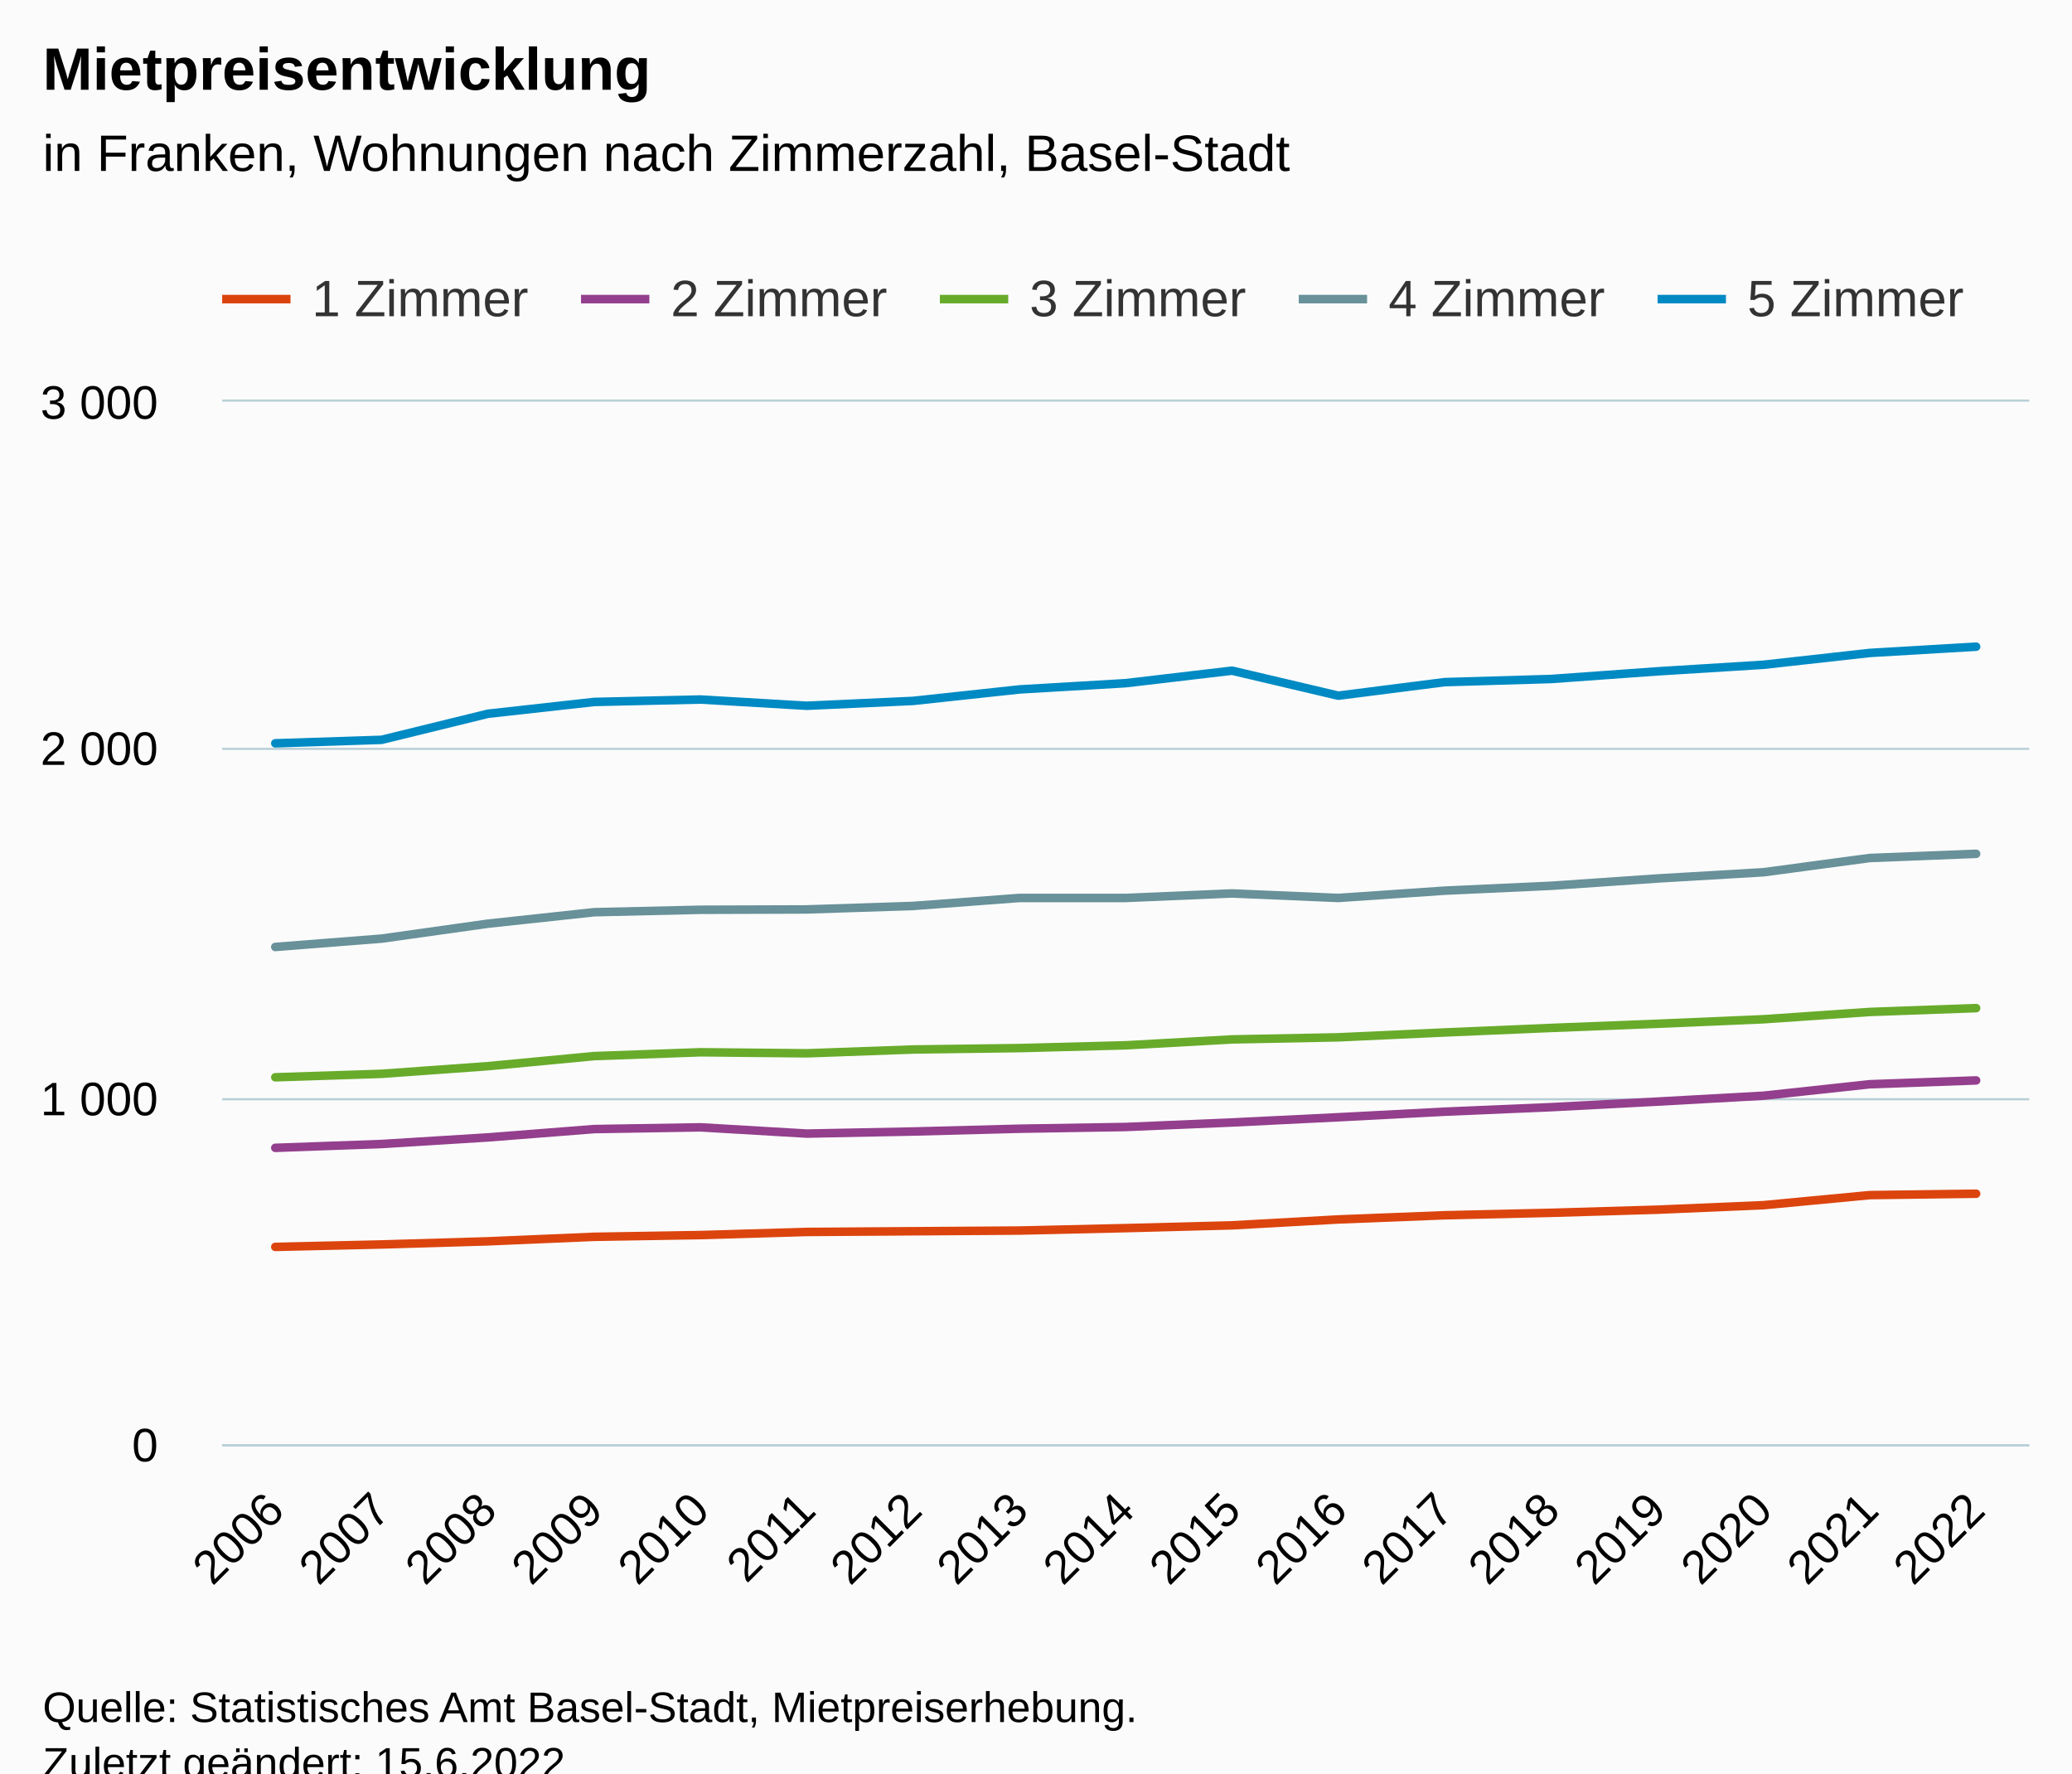
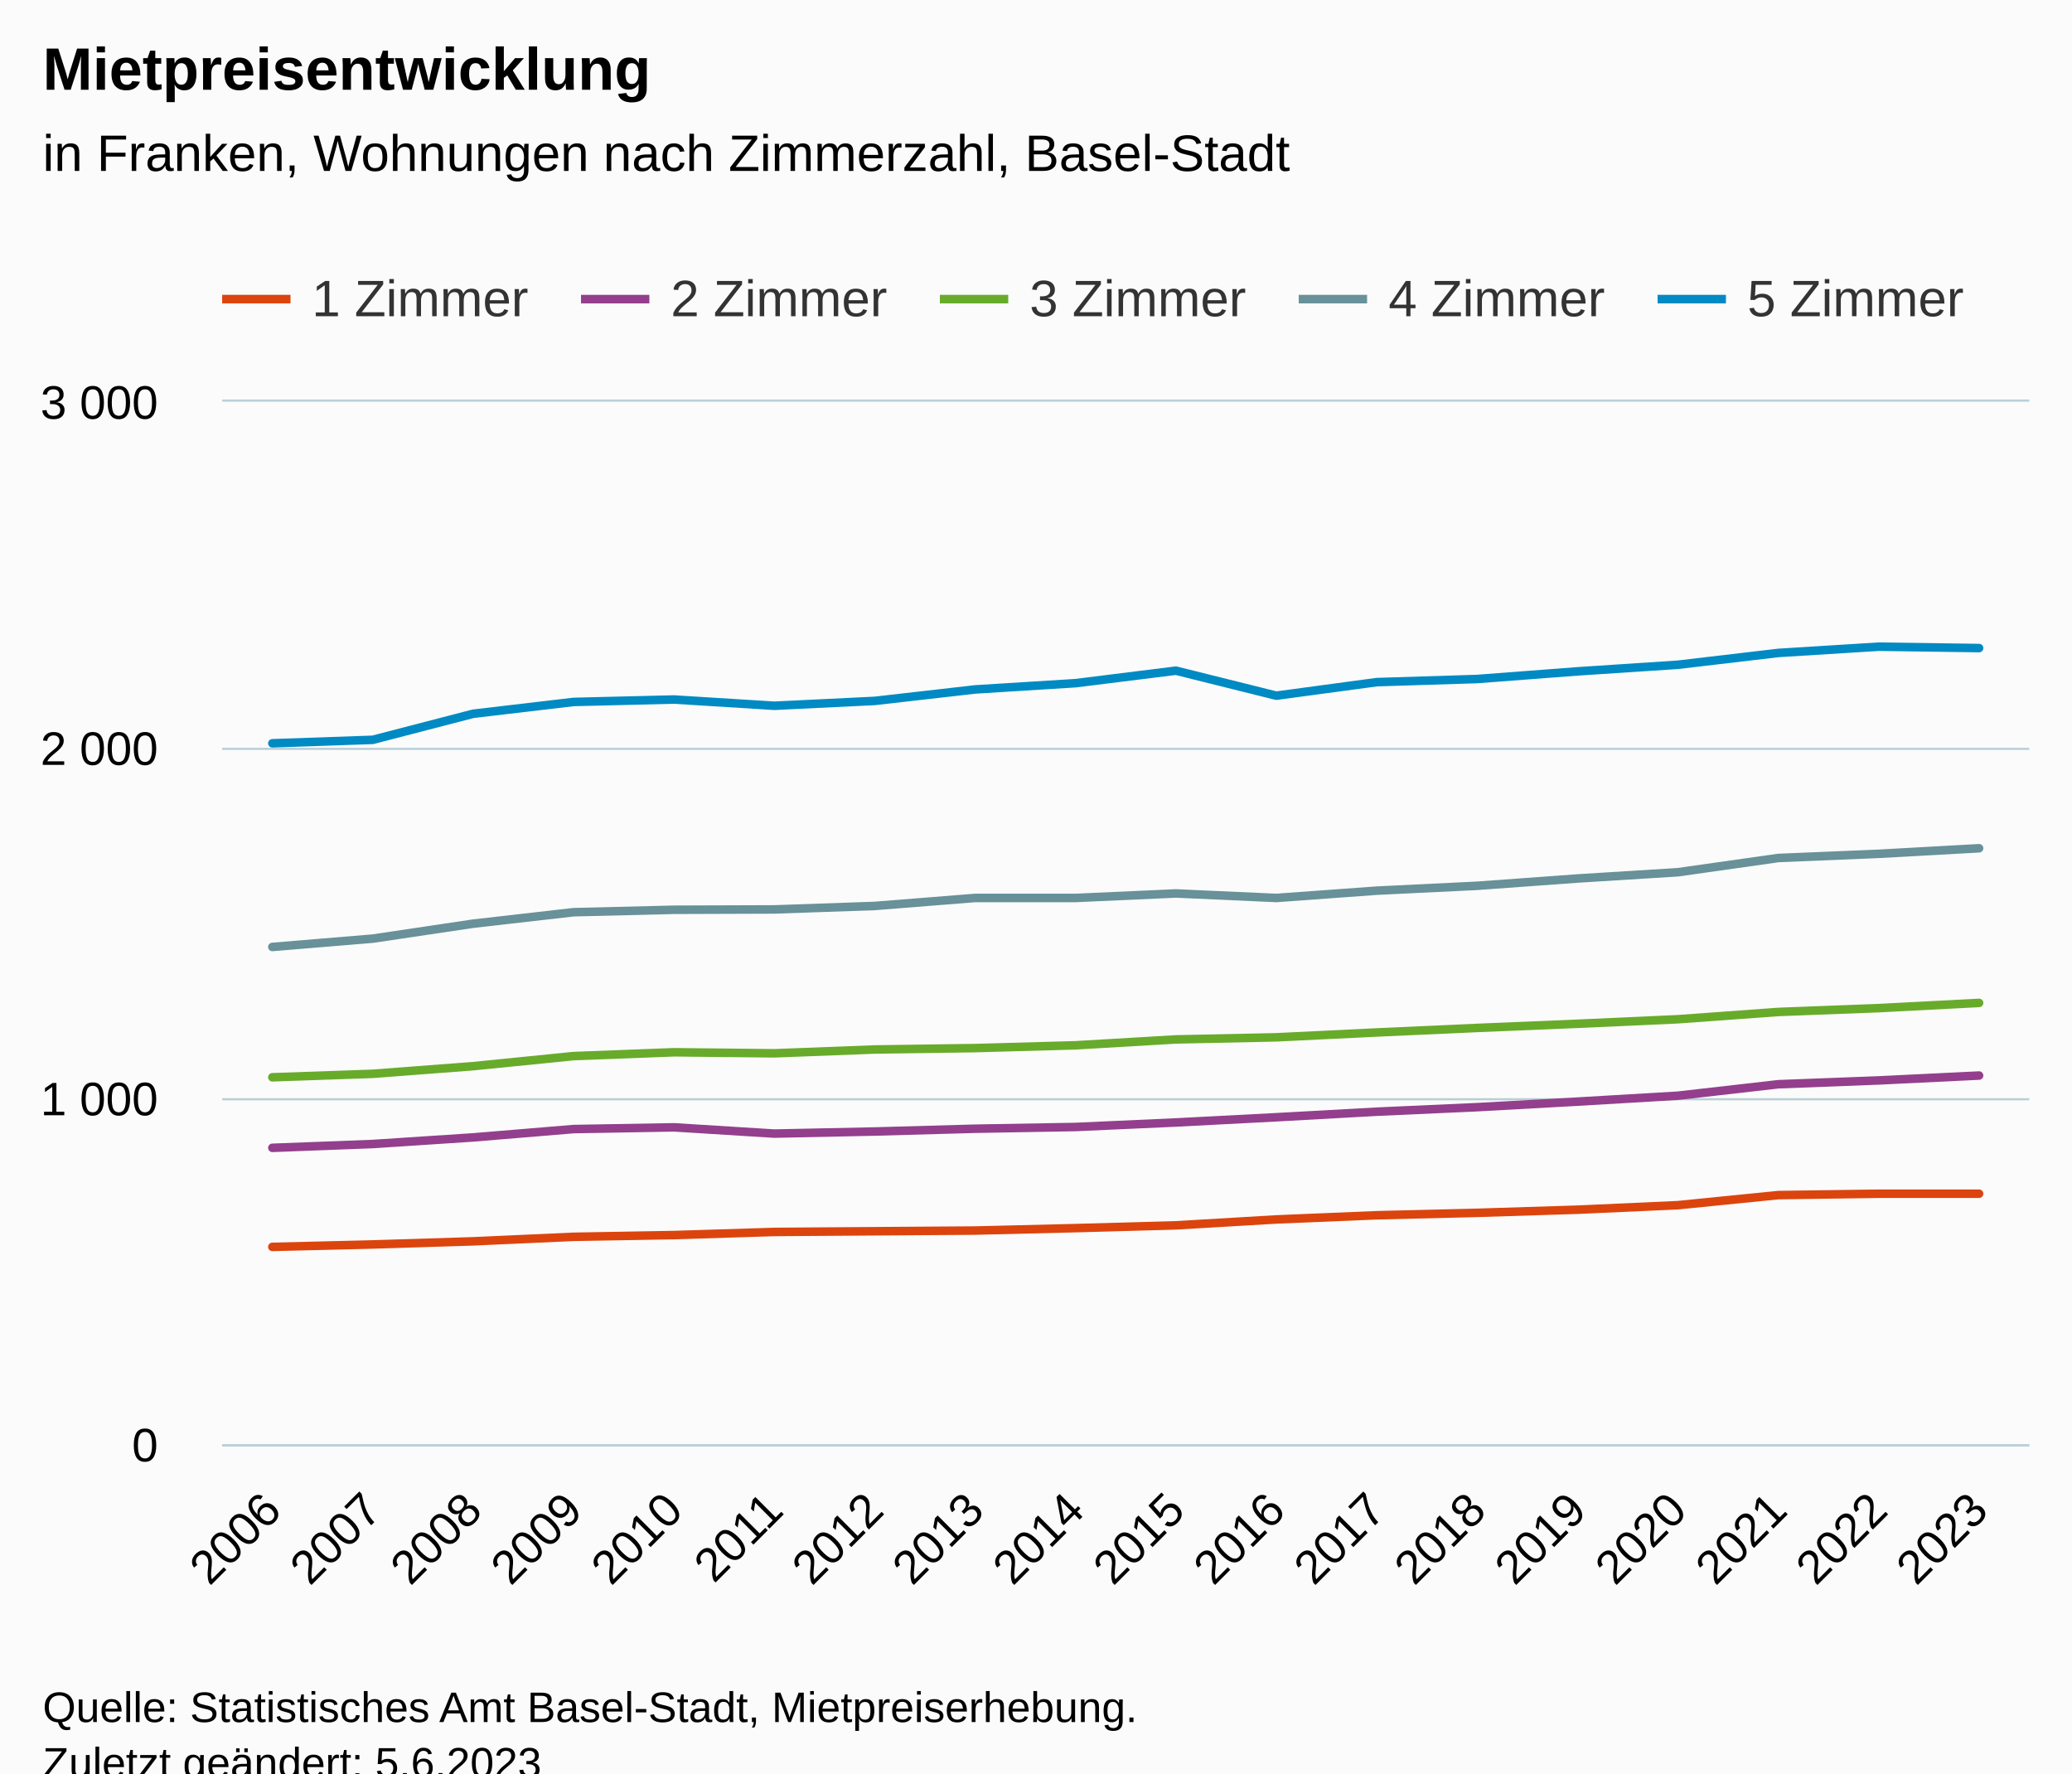
<svg xmlns="http://www.w3.org/2000/svg" version="1.1" class="highcharts-root" style="font-family:Arial;font-size:12px;" viewBox="0 0 485 415">
  <defs>
-     <clipPath id="highcharts-kcai4yn-92-">
+     <clipPath id="highcharts-n6fgaza-97-">
      <rect x="0" y="0" width="423" height="244" fill="none" />
    </clipPath>
-     <clipPath id="highcharts-kcai4yn-110-">
+     <clipPath id="highcharts-n6fgaza-116-">
      <rect x="0" y="0" width="423" height="244" fill="none" />
    </clipPath>
-     <clipPath id="highcharts-kcai4yn-179-">
+     <clipPath id="highcharts-n6fgaza-189-">
      <rect x="52" y="94" width="423" height="244" fill="none" />
    </clipPath>
  </defs>
  <rect fill="#fbfbfb" class="highcharts-background" x="0" y="0" width="485" height="428" rx="0" ry="0" />
  <rect fill="none" class="highcharts-plot-background" x="52" y="94" width="423" height="244" />
  <g class="highcharts-pane-group" data-z-index="0" />
  <g class="highcharts-grid highcharts-xaxis-grid" data-z-index="1">
-     <path fill="none" data-z-index="1" class="highcharts-grid-line" d="M 76.5 94 L 76.5 338" opacity="1" />
-     <path fill="none" data-z-index="1" class="highcharts-grid-line" d="M 101.5 94 L 101.5 338" opacity="1" />
-     <path fill="none" data-z-index="1" class="highcharts-grid-line" d="M 126.5 94 L 126.5 338" opacity="1" />
-     <path fill="none" data-z-index="1" class="highcharts-grid-line" d="M 151.5 94 L 151.5 338" opacity="1" />
-     <path fill="none" data-z-index="1" class="highcharts-grid-line" d="M 175.5 94 L 175.5 338" opacity="1" />
-     <path fill="none" data-z-index="1" class="highcharts-grid-line" d="M 200.5 94 L 200.5 338" opacity="1" />
-     <path fill="none" data-z-index="1" class="highcharts-grid-line" d="M 225.5 94 L 225.5 338" opacity="1" />
-     <path fill="none" data-z-index="1" class="highcharts-grid-line" d="M 250.5 94 L 250.5 338" opacity="1" />
-     <path fill="none" data-z-index="1" class="highcharts-grid-line" d="M 275.5 94 L 275.5 338" opacity="1" />
-     <path fill="none" data-z-index="1" class="highcharts-grid-line" d="M 300.5 94 L 300.5 338" opacity="1" />
-     <path fill="none" data-z-index="1" class="highcharts-grid-line" d="M 325.5 94 L 325.5 338" opacity="1" />
-     <path fill="none" data-z-index="1" class="highcharts-grid-line" d="M 350.5 94 L 350.5 338" opacity="1" />
-     <path fill="none" data-z-index="1" class="highcharts-grid-line" d="M 374.5 94 L 374.5 338" opacity="1" />
-     <path fill="none" data-z-index="1" class="highcharts-grid-line" d="M 399.5 94 L 399.5 338" opacity="1" />
-     <path fill="none" data-z-index="1" class="highcharts-grid-line" d="M 424.5 94 L 424.5 338" opacity="1" />
-     <path fill="none" data-z-index="1" class="highcharts-grid-line" d="M 449.5 94 L 449.5 338" opacity="1" />
+     <path fill="none" data-z-index="1" class="highcharts-grid-line" d="M 75.5 94 L 75.5 338" opacity="1" />
+     <path fill="none" data-z-index="1" class="highcharts-grid-line" d="M 98.5 94 L 98.5 338" opacity="1" />
+     <path fill="none" data-z-index="1" class="highcharts-grid-line" d="M 122.5 94 L 122.5 338" opacity="1" />
+     <path fill="none" data-z-index="1" class="highcharts-grid-line" d="M 145.5 94 L 145.5 338" opacity="1" />
+     <path fill="none" data-z-index="1" class="highcharts-grid-line" d="M 169.5 94 L 169.5 338" opacity="1" />
+     <path fill="none" data-z-index="1" class="highcharts-grid-line" d="M 192.5 94 L 192.5 338" opacity="1" />
+     <path fill="none" data-z-index="1" class="highcharts-grid-line" d="M 216.5 94 L 216.5 338" opacity="1" />
+     <path fill="none" data-z-index="1" class="highcharts-grid-line" d="M 239.5 94 L 239.5 338" opacity="1" />
+     <path fill="none" data-z-index="1" class="highcharts-grid-line" d="M 263.5 94 L 263.5 338" opacity="1" />
+     <path fill="none" data-z-index="1" class="highcharts-grid-line" d="M 286.5 94 L 286.5 338" opacity="1" />
+     <path fill="none" data-z-index="1" class="highcharts-grid-line" d="M 310.5 94 L 310.5 338" opacity="1" />
+     <path fill="none" data-z-index="1" class="highcharts-grid-line" d="M 333.5 94 L 333.5 338" opacity="1" />
+     <path fill="none" data-z-index="1" class="highcharts-grid-line" d="M 357.5 94 L 357.5 338" opacity="1" />
+     <path fill="none" data-z-index="1" class="highcharts-grid-line" d="M 380.5 94 L 380.5 338" opacity="1" />
+     <path fill="none" data-z-index="1" class="highcharts-grid-line" d="M 404.5 94 L 404.5 338" opacity="1" />
+     <path fill="none" data-z-index="1" class="highcharts-grid-line" d="M 427.5 94 L 427.5 338" opacity="1" />
+     <path fill="none" data-z-index="1" class="highcharts-grid-line" d="M 451.5 94 L 451.5 338" opacity="1" />
    <path fill="none" data-z-index="1" class="highcharts-grid-line" d="M 474.5 94 L 474.5 338" opacity="1" />
    <path fill="none" data-z-index="1" class="highcharts-grid-line" d="M 51.5 94 L 51.5 338" opacity="1" />
  </g>
  <g class="highcharts-grid highcharts-yaxis-grid" data-z-index="1">
    <path fill="none" stroke="#B9CFD7" stroke-width="0.5" data-z-index="1" class="highcharts-grid-line" d="M 52 338.25 L 475 338.25" opacity="1" />
    <path fill="none" stroke="#B9CFD7" stroke-width="0.5" data-z-index="1" class="highcharts-grid-line" d="M 52 257.25 L 475 257.25" opacity="1" />
    <path fill="none" stroke="#B9CFD7" stroke-width="0.5" data-z-index="1" class="highcharts-grid-line" d="M 52 175.25 L 475 175.25" opacity="1" />
    <path fill="none" stroke="#B9CFD7" stroke-width="0.5" data-z-index="1" class="highcharts-grid-line" d="M 52 93.75 L 475 93.75" opacity="1" />
  </g>
  <rect fill="none" class="highcharts-plot-border" data-z-index="1" x="52" y="94" width="423" height="244" />
  <g class="highcharts-axis highcharts-xaxis" data-z-index="2">
    <path fill="none" class="highcharts-axis-line" stroke="#B9CFD7" stroke-width="0.5" data-z-index="7" d="M 52 338.25 L 475 338.25" />
  </g>
  <g class="highcharts-axis highcharts-yaxis" data-z-index="2">
    <path fill="none" class="highcharts-axis-line" data-z-index="7" d="M 52 94 L 52 338" />
  </g>
  <g class="highcharts-series-group" data-z-index="3">
-     <g class="highcharts-series highcharts-series-0 highcharts-line-series" data-z-index="0.1" opacity="1" transform="translate(52,94) scale(1 1)" clip-path="url(#highcharts-kcai4yn-110-)">
-       <path fill="none" d="M 12.441 197.803 L 37.324 197.233 L 62.206 196.501 L 87.088 195.444 L 111.971 195.037 L 136.853 194.305 L 161.735 194.143 L 186.618 193.98 L 211.5 193.411 L 236.382 192.76 L 261.265 191.377 L 286.147 190.401 L 311.029 189.832 L 335.912 189.1 L 360.794 188.043 L 385.676 185.684 L 410.559 185.359" class="highcharts-graph" data-z-index="1" stroke="#DC440E" stroke-width="2" stroke-linejoin="round" stroke-linecap="round" />
+     <g class="highcharts-series highcharts-series-0 highcharts-line-series" data-z-index="0.1" opacity="1" transform="translate(52,94) scale(1 1)" clip-path="url(#highcharts-n6fgaza-116-)">
+       <path fill="none" d="M 11.75 197.803 L 35.25 197.233 L 58.75 196.501 L 82.25 195.444 L 105.75 195.037 L 129.25 194.305 L 152.75 194.143 L 176.25 193.98 L 199.75 193.411 L 223.25 192.76 L 246.75 191.377 L 270.25 190.401 L 293.75 189.832 L 317.25 189.1 L 340.75 188.043 L 364.25 185.684 L 387.75 185.359 L 411.25 185.359" class="highcharts-graph" data-z-index="1" stroke="#DC440E" stroke-width="2" stroke-linejoin="round" stroke-linecap="round" />
    </g>
    <g class="highcharts-markers highcharts-series-0 highcharts-line-series" data-z-index="0.1" opacity="1" transform="translate(52,94) scale(1 1)" clip-path="none" />
-     <g class="highcharts-series highcharts-series-1 highcharts-line-series" data-z-index="0.1" opacity="1" transform="translate(52,94) scale(1 1)" clip-path="url(#highcharts-kcai4yn-110-)">
-       <path fill="none" d="M 12.441 174.623 L 37.324 173.728 L 62.206 172.183 L 87.088 170.231 L 111.971 169.824 L 136.853 171.288 L 161.735 170.8 L 186.618 170.149 L 211.5 169.743 L 236.382 168.685 L 261.265 167.465 L 286.147 166.164 L 311.029 165.107 L 335.912 163.805 L 360.794 162.423 L 385.676 159.739 L 410.559 158.844" class="highcharts-graph" data-z-index="1" stroke="#933F8D" stroke-width="2" stroke-linejoin="round" stroke-linecap="round" />
+     <g class="highcharts-series highcharts-series-1 highcharts-line-series" data-z-index="0.1" opacity="1" transform="translate(52,94) scale(1 1)" clip-path="url(#highcharts-n6fgaza-116-)">
+       <path fill="none" d="M 11.75 174.623 L 35.25 173.728 L 58.75 172.183 L 82.25 170.231 L 105.75 169.824 L 129.25 171.288 L 152.75 170.8 L 176.25 170.149 L 199.75 169.743 L 223.25 168.685 L 246.75 167.465 L 270.25 166.164 L 293.75 165.107 L 317.25 163.805 L 340.75 162.423 L 364.25 159.739 L 387.75 158.844 L 411.25 157.705" class="highcharts-graph" data-z-index="1" stroke="#933F8D" stroke-width="2" stroke-linejoin="round" stroke-linecap="round" />
    </g>
    <g class="highcharts-markers highcharts-series-1 highcharts-line-series" data-z-index="0.1" opacity="1" transform="translate(52,94) scale(1 1)" clip-path="none" />
-     <g class="highcharts-series highcharts-series-2 highcharts-line-series" data-z-index="0.1" opacity="1" transform="translate(52,94) scale(1 1)" clip-path="url(#highcharts-kcai4yn-110-)">
-       <path fill="none" d="M 12.441 158.112 L 37.324 157.299 L 62.206 155.509 L 87.088 153.151 L 111.971 152.256 L 136.853 152.5 L 161.735 151.605 L 186.618 151.28 L 211.5 150.629 L 236.382 149.247 L 261.265 148.759 L 286.147 147.62 L 311.029 146.563 L 335.912 145.587 L 360.794 144.529 L 385.676 142.821 L 410.559 141.927" class="highcharts-graph" data-z-index="1" stroke="#68AB2B" stroke-width="2" stroke-linejoin="round" stroke-linecap="round" />
+     <g class="highcharts-series highcharts-series-2 highcharts-line-series" data-z-index="0.1" opacity="1" transform="translate(52,94) scale(1 1)" clip-path="url(#highcharts-n6fgaza-116-)">
+       <path fill="none" d="M 11.75 158.112 L 35.25 157.299 L 58.75 155.509 L 82.25 153.151 L 105.75 152.256 L 129.25 152.5 L 152.75 151.605 L 176.25 151.28 L 199.75 150.629 L 223.25 149.247 L 246.75 148.759 L 270.25 147.62 L 293.75 146.563 L 317.25 145.587 L 340.75 144.529 L 364.25 142.821 L 387.75 141.927 L 411.25 140.707" class="highcharts-graph" data-z-index="1" stroke="#68AB2B" stroke-width="2" stroke-linejoin="round" stroke-linecap="round" />
    </g>
    <g class="highcharts-markers highcharts-series-2 highcharts-line-series" data-z-index="0.1" opacity="1" transform="translate(52,94) scale(1 1)" clip-path="none" />
-     <g class="highcharts-series highcharts-series-3 highcharts-line-series" data-z-index="0.1" opacity="1" transform="translate(52,94) scale(1 1)" clip-path="url(#highcharts-kcai4yn-110-)">
-       <path fill="none" d="M 12.441 127.612 L 37.324 125.66 L 62.206 122.163 L 87.088 119.479 L 111.971 118.909 L 136.853 118.828 L 161.735 118.015 L 186.618 116.144 L 211.5 116.144 L 236.382 115.087 L 261.265 116.144 L 286.147 114.436 L 311.029 113.297 L 335.912 111.589 L 360.794 110.125 L 385.676 106.791 L 410.559 105.815" class="highcharts-graph" data-z-index="1" stroke="#689199" stroke-width="2" stroke-linejoin="round" stroke-linecap="round" />
+     <g class="highcharts-series highcharts-series-3 highcharts-line-series" data-z-index="0.1" opacity="1" transform="translate(52,94) scale(1 1)" clip-path="url(#highcharts-n6fgaza-116-)">
+       <path fill="none" d="M 11.75 127.612 L 35.25 125.66 L 58.75 122.163 L 82.25 119.479 L 105.75 118.909 L 129.25 118.828 L 152.75 118.015 L 176.25 116.144 L 199.75 116.144 L 223.25 115.087 L 246.75 116.144 L 270.25 114.436 L 293.75 113.297 L 317.25 111.589 L 340.75 110.125 L 364.25 106.791 L 387.75 105.815 L 411.25 104.513" class="highcharts-graph" data-z-index="1" stroke="#689199" stroke-width="2" stroke-linejoin="round" stroke-linecap="round" />
    </g>
    <g class="highcharts-markers highcharts-series-3 highcharts-line-series" data-z-index="0.1" opacity="1" transform="translate(52,94) scale(1 1)" clip-path="none" />
-     <g class="highcharts-series highcharts-series-4 highcharts-line-series" data-z-index="0.1" opacity="1" transform="translate(52,94) scale(1 1)" clip-path="url(#highcharts-kcai4yn-110-)">
-       <path fill="none" d="M 12.441 79.951 L 37.324 79.137 L 62.206 73.037 L 87.088 70.272 L 111.971 69.703 L 136.853 71.167 L 161.735 70.028 L 186.618 67.344 L 211.5 65.88 L 236.382 62.952 L 261.265 68.808 L 286.147 65.636 L 311.029 64.904 L 335.912 63.115 L 360.794 61.569 L 385.676 58.804 L 410.559 57.34" class="highcharts-graph" data-z-index="1" stroke="#008AC3" stroke-width="2" stroke-linejoin="round" stroke-linecap="round" />
+     <g class="highcharts-series highcharts-series-4 highcharts-line-series" data-z-index="0.1" opacity="1" transform="translate(52,94) scale(1 1)" clip-path="url(#highcharts-n6fgaza-116-)">
+       <path fill="none" d="M 11.75 79.951 L 35.25 79.137 L 58.75 73.037 L 82.25 70.272 L 105.75 69.703 L 129.25 71.167 L 152.75 70.028 L 176.25 67.344 L 199.75 65.88 L 223.25 62.952 L 246.75 68.808 L 270.25 65.636 L 293.75 64.904 L 317.25 63.115 L 340.75 61.569 L 364.25 58.804 L 387.75 57.34 L 411.25 57.665" class="highcharts-graph" data-z-index="1" stroke="#008AC3" stroke-width="2" stroke-linejoin="round" stroke-linecap="round" />
    </g>
    <g class="highcharts-markers highcharts-series-4 highcharts-line-series" data-z-index="0.1" opacity="1" transform="translate(52,94) scale(1 1)" clip-path="none" />
  </g>
  <text x="10" text-anchor="start" class="highcharts-title" data-z-index="4" style="color:#000000;font-size:14px;font-weight:bold;fill:#000000;" y="21">
    <tspan>Mietpreisentwicklung</tspan>
  </text>
  <text x="10" text-anchor="start" class="highcharts-subtitle" data-z-index="4" style="color:#000000;font-size:12px;font-weight:normal;fill:#000000;" y="40">
    <tspan>in Franken, Wohnungen nach Zimmerzahl, Basel-Stadt</tspan>
  </text>
  <text x="10" text-anchor="start" class="highcharts-caption" data-z-index="4" style="color:#666666;fill:#666666;" y="385" />
  <g class="highcharts-legend" data-z-index="7" transform="translate(44,56)">
    <rect fill="none" class="highcharts-legend-box" rx="0" ry="0" x="0" y="0" width="508" height="26" visibility="visible" />
    <g data-z-index="1">
      <g>
        <g class="highcharts-legend-item highcharts-line-series highcharts-color-undefined highcharts-series-0" data-z-index="1" transform="translate(8,3)">
          <path fill="none" d="M 0 11 L 16 11" class="highcharts-graph" stroke="#DC440E" stroke-width="2" />
          <text x="21" style="color:#333333;cursor:pointer;font-size:12px;font-weight:normal;fill:#333333;" text-anchor="start" data-z-index="2" y="15">
            <tspan>1 Zimmer</tspan>
          </text>
        </g>
        <g class="highcharts-legend-item highcharts-line-series highcharts-color-undefined highcharts-series-1" data-z-index="1" transform="translate(92,3)">
          <path fill="none" d="M 0 11 L 16 11" class="highcharts-graph" stroke="#933F8D" stroke-width="2" />
          <text x="21" y="15" style="color:#333333;cursor:pointer;font-size:12px;font-weight:normal;fill:#333333;" text-anchor="start" data-z-index="2">
            <tspan>2 Zimmer</tspan>
          </text>
        </g>
        <g class="highcharts-legend-item highcharts-line-series highcharts-color-undefined highcharts-series-2" data-z-index="1" transform="translate(176,3)">
          <path fill="none" d="M 0 11 L 16 11" class="highcharts-graph" stroke="#68AB2B" stroke-width="2" />
          <text x="21" y="15" style="color:#333333;cursor:pointer;font-size:12px;font-weight:normal;fill:#333333;" text-anchor="start" data-z-index="2">
            <tspan>3 Zimmer</tspan>
          </text>
        </g>
        <g class="highcharts-legend-item highcharts-line-series highcharts-color-undefined highcharts-series-3" data-z-index="1" transform="translate(260,3)">
          <path fill="none" d="M 0 11 L 16 11" class="highcharts-graph" stroke="#689199" stroke-width="2" />
          <text x="21" y="15" style="color:#333333;cursor:pointer;font-size:12px;font-weight:normal;fill:#333333;" text-anchor="start" data-z-index="2">
            <tspan>4 Zimmer</tspan>
          </text>
        </g>
        <g class="highcharts-legend-item highcharts-line-series highcharts-color-undefined highcharts-series-4" data-z-index="1" transform="translate(344,3)">
          <path fill="none" d="M 0 11 L 16 11" class="highcharts-graph" stroke="#008AC3" stroke-width="2" />
          <text x="21" y="15" style="color:#333333;cursor:pointer;font-size:12px;font-weight:normal;fill:#333333;" text-anchor="start" data-z-index="2">
            <tspan>5 Zimmer</tspan>
          </text>
        </g>
      </g>
    </g>
  </g>
  <g class="highcharts-axis-labels highcharts-xaxis-labels" data-z-index="7">
-     <text x="67.034" style="color:#000000;cursor:default;font-size:11px;fill:#000000;" text-anchor="end" transform="translate(0,0) rotate(-45 67.0339 354)" y="354" opacity="1">2006</text>
-     <text x="91.916" style="color:#000000;cursor:default;font-size:11px;fill:#000000;" text-anchor="end" transform="translate(0,0) rotate(-45 91.91625 354)" y="354" opacity="1">2007</text>
-     <text x="116.799" style="color:#000000;cursor:default;font-size:11px;fill:#000000;" text-anchor="end" transform="translate(0,0) rotate(-45 116.7986 354)" y="354" opacity="1">2008</text>
-     <text x="141.681" style="color:#000000;cursor:default;font-size:11px;fill:#000000;" text-anchor="end" transform="translate(0,0) rotate(-45 141.681 354)" y="354" opacity="1">2009</text>
-     <text x="166.563" style="color:#000000;cursor:default;font-size:11px;fill:#000000;" text-anchor="end" transform="translate(0,0) rotate(-45 166.5633 354)" y="354" opacity="1">2010</text>
-     <text x="191.446" style="color:#000000;cursor:default;font-size:11px;fill:#000000;" text-anchor="end" transform="translate(0,0) rotate(-45 191.4457 354)" y="354" opacity="1">2011</text>
-     <text x="216.328" style="color:#000000;cursor:default;font-size:11px;fill:#000000;" text-anchor="end" transform="translate(0,0) rotate(-45 216.328 354)" y="354" opacity="1">2012</text>
-     <text x="241.21" style="color:#000000;cursor:default;font-size:11px;fill:#000000;" text-anchor="end" transform="translate(0,0) rotate(-45 241.2104 354)" y="354" opacity="1">2013</text>
-     <text x="266.093" style="color:#000000;cursor:default;font-size:11px;fill:#000000;" text-anchor="end" transform="translate(0,0) rotate(-45 266.0927 354)" y="354" opacity="1">2014</text>
-     <text x="290.975" style="color:#000000;cursor:default;font-size:11px;fill:#000000;" text-anchor="end" transform="translate(0,0) rotate(-45 290.9751 354)" y="354" opacity="1">2015</text>
-     <text x="315.857" style="color:#000000;cursor:default;font-size:11px;fill:#000000;" text-anchor="end" transform="translate(0,0) rotate(-45 315.8574 354)" y="354" opacity="1">2016</text>
-     <text x="340.74" style="color:#000000;cursor:default;font-size:11px;fill:#000000;" text-anchor="end" transform="translate(0,0) rotate(-45 340.7398 354)" y="354" opacity="1">2017</text>
-     <text x="365.622" style="color:#000000;cursor:default;font-size:11px;fill:#000000;" text-anchor="end" transform="translate(0,0) rotate(-45 365.6221 354)" y="354" opacity="1">2018</text>
-     <text x="390.504" style="color:#000000;cursor:default;font-size:11px;fill:#000000;" text-anchor="end" transform="translate(0,0) rotate(-45 390.5045 354)" y="354" opacity="1">2019</text>
-     <text x="415.387" style="color:#000000;cursor:default;font-size:11px;fill:#000000;" text-anchor="end" transform="translate(0,0) rotate(-45 415.3868 354)" y="354" opacity="1">2020</text>
-     <text x="440.269" style="color:#000000;cursor:default;font-size:11px;fill:#000000;" text-anchor="end" transform="translate(0,0) rotate(-45 440.2692 354)" y="354" opacity="1">2021</text>
-     <text x="465.152" style="color:#000000;cursor:default;font-size:11px;fill:#000000;" text-anchor="end" transform="translate(0,0) rotate(-45 465.1515 354)" y="354" opacity="1">2022</text>
+     <text x="66.343" style="color:#000000;cursor:default;font-size:11px;fill:#000000;" text-anchor="end" transform="translate(0,0) rotate(-45 66.34272 354)" y="354" opacity="1">2006</text>
+     <text x="89.843" style="color:#000000;cursor:default;font-size:11px;fill:#000000;" text-anchor="end" transform="translate(0,0) rotate(-45 89.84272 354)" y="354" opacity="1">2007</text>
+     <text x="113.343" style="color:#000000;cursor:default;font-size:11px;fill:#000000;" text-anchor="end" transform="translate(0,0) rotate(-45 113.3427 354)" y="354" opacity="1">2008</text>
+     <text x="136.843" style="color:#000000;cursor:default;font-size:11px;fill:#000000;" text-anchor="end" transform="translate(0,0) rotate(-45 136.8427 354)" y="354" opacity="1">2009</text>
+     <text x="160.343" style="color:#000000;cursor:default;font-size:11px;fill:#000000;" text-anchor="end" transform="translate(0,0) rotate(-45 160.3427 354)" y="354" opacity="1">2010</text>
+     <text x="183.843" style="color:#000000;cursor:default;font-size:11px;fill:#000000;" text-anchor="end" transform="translate(0,0) rotate(-45 183.8427 354)" y="354" opacity="1">2011</text>
+     <text x="207.343" style="color:#000000;cursor:default;font-size:11px;fill:#000000;" text-anchor="end" transform="translate(0,0) rotate(-45 207.3427 354)" y="354" opacity="1">2012</text>
+     <text x="230.843" style="color:#000000;cursor:default;font-size:11px;fill:#000000;" text-anchor="end" transform="translate(0,0) rotate(-45 230.8427 354)" y="354" opacity="1">2013</text>
+     <text x="254.343" style="color:#000000;cursor:default;font-size:11px;fill:#000000;" text-anchor="end" transform="translate(0,0) rotate(-45 254.3427 354)" y="354" opacity="1">2014</text>
+     <text x="277.843" style="color:#000000;cursor:default;font-size:11px;fill:#000000;" text-anchor="end" transform="translate(0,0) rotate(-45 277.8427 354)" y="354" opacity="1">2015</text>
+     <text x="301.343" style="color:#000000;cursor:default;font-size:11px;fill:#000000;" text-anchor="end" transform="translate(0,0) rotate(-45 301.3427 354)" y="354" opacity="1">2016</text>
+     <text x="324.843" style="color:#000000;cursor:default;font-size:11px;fill:#000000;" text-anchor="end" transform="translate(0,0) rotate(-45 324.8427 354)" y="354" opacity="1">2017</text>
+     <text x="348.343" style="color:#000000;cursor:default;font-size:11px;fill:#000000;" text-anchor="end" transform="translate(0,0) rotate(-45 348.3427 354)" y="354" opacity="1">2018</text>
+     <text x="371.843" style="color:#000000;cursor:default;font-size:11px;fill:#000000;" text-anchor="end" transform="translate(0,0) rotate(-45 371.8427 354)" y="354" opacity="1">2019</text>
+     <text x="395.343" style="color:#000000;cursor:default;font-size:11px;fill:#000000;" text-anchor="end" transform="translate(0,0) rotate(-45 395.3427 354)" y="354" opacity="1">2020</text>
+     <text x="418.843" style="color:#000000;cursor:default;font-size:11px;fill:#000000;" text-anchor="end" transform="translate(0,0) rotate(-45 418.8427 354)" y="354" opacity="1">2021</text>
+     <text x="442.343" style="color:#000000;cursor:default;font-size:11px;fill:#000000;" text-anchor="end" transform="translate(0,0) rotate(-45 442.3427 354)" y="354" opacity="1">2022</text>
+     <text x="465.843" style="color:#000000;cursor:default;font-size:11px;fill:#000000;" text-anchor="end" transform="translate(0,0) rotate(-45 465.8427 354)" y="354" opacity="1">2023</text>
  </g>
  <g class="highcharts-axis-labels highcharts-yaxis-labels" data-z-index="7">
    <text x="37" style="color:#000000;cursor:default;font-size:11px;fill:#000000;" text-anchor="end" transform="translate(0,0)" y="342" opacity="1">0</text>
    <text x="37" style="color:#000000;cursor:default;font-size:11px;fill:#000000;" text-anchor="end" transform="translate(0,0)" y="261" opacity="1">
      <tspan>1 000</tspan>
    </text>
    <text x="37" style="color:#000000;cursor:default;font-size:11px;fill:#000000;" text-anchor="end" transform="translate(0,0)" y="179" opacity="1">
      <tspan>2 000</tspan>
    </text>
    <text x="37" style="color:#000000;cursor:default;font-size:11px;fill:#000000;" text-anchor="end" transform="translate(0,0)" y="98" opacity="1">
      <tspan>3 000</tspan>
    </text>
  </g>
  <text x="10" class="highcharts-credits" text-anchor="start" data-z-index="8" style="cursor:default;color:#000000;font-size:10px;fill:#000000;" y="403">
    <tspan>Quelle: Statistisches Amt Basel-Stadt, Mietpreiserhebung.</tspan>
-     <tspan x="10" dy="13">Zuletzt geändert: 15.6.2022</tspan>
+     <tspan x="10" dy="13">Zuletzt geändert: 5.6.2023</tspan>
  </text>
-   <g class="highcharts-control-points" data-z-index="99" clip-path="url(#highcharts-kcai4yn-179-)" />
+   <g class="highcharts-control-points" data-z-index="99" clip-path="url(#highcharts-n6fgaza-189-)" />
</svg>
